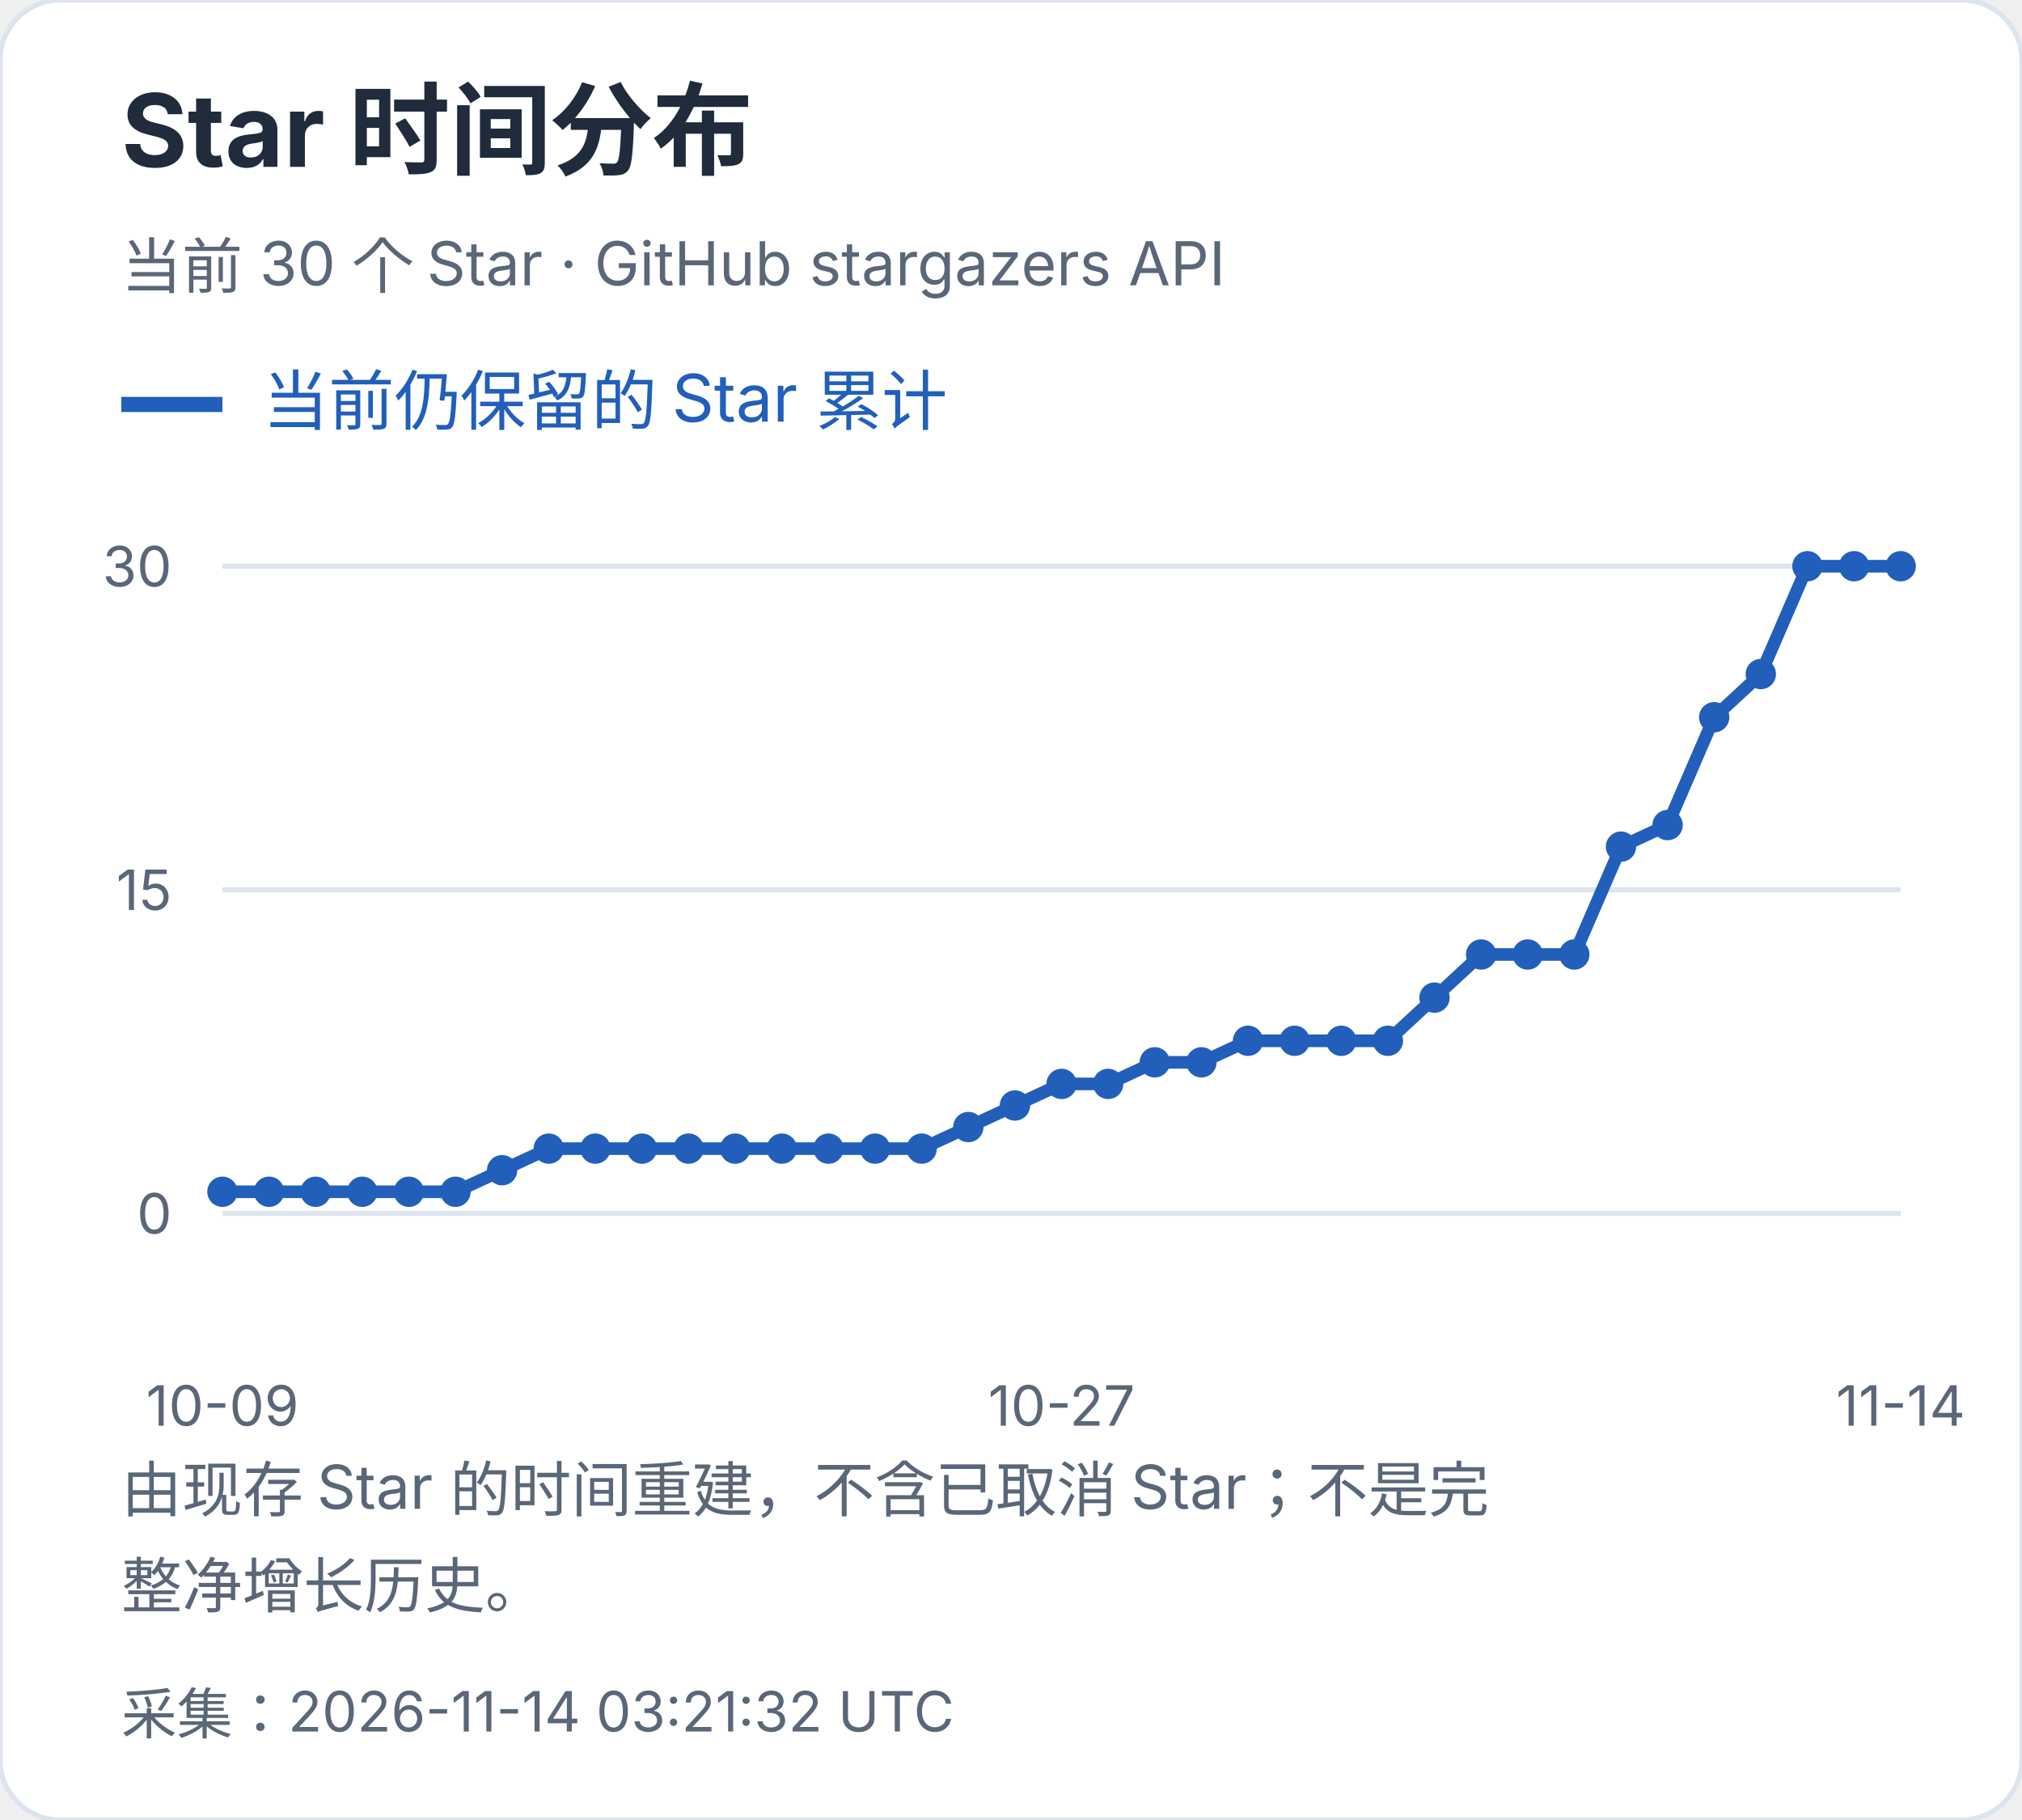
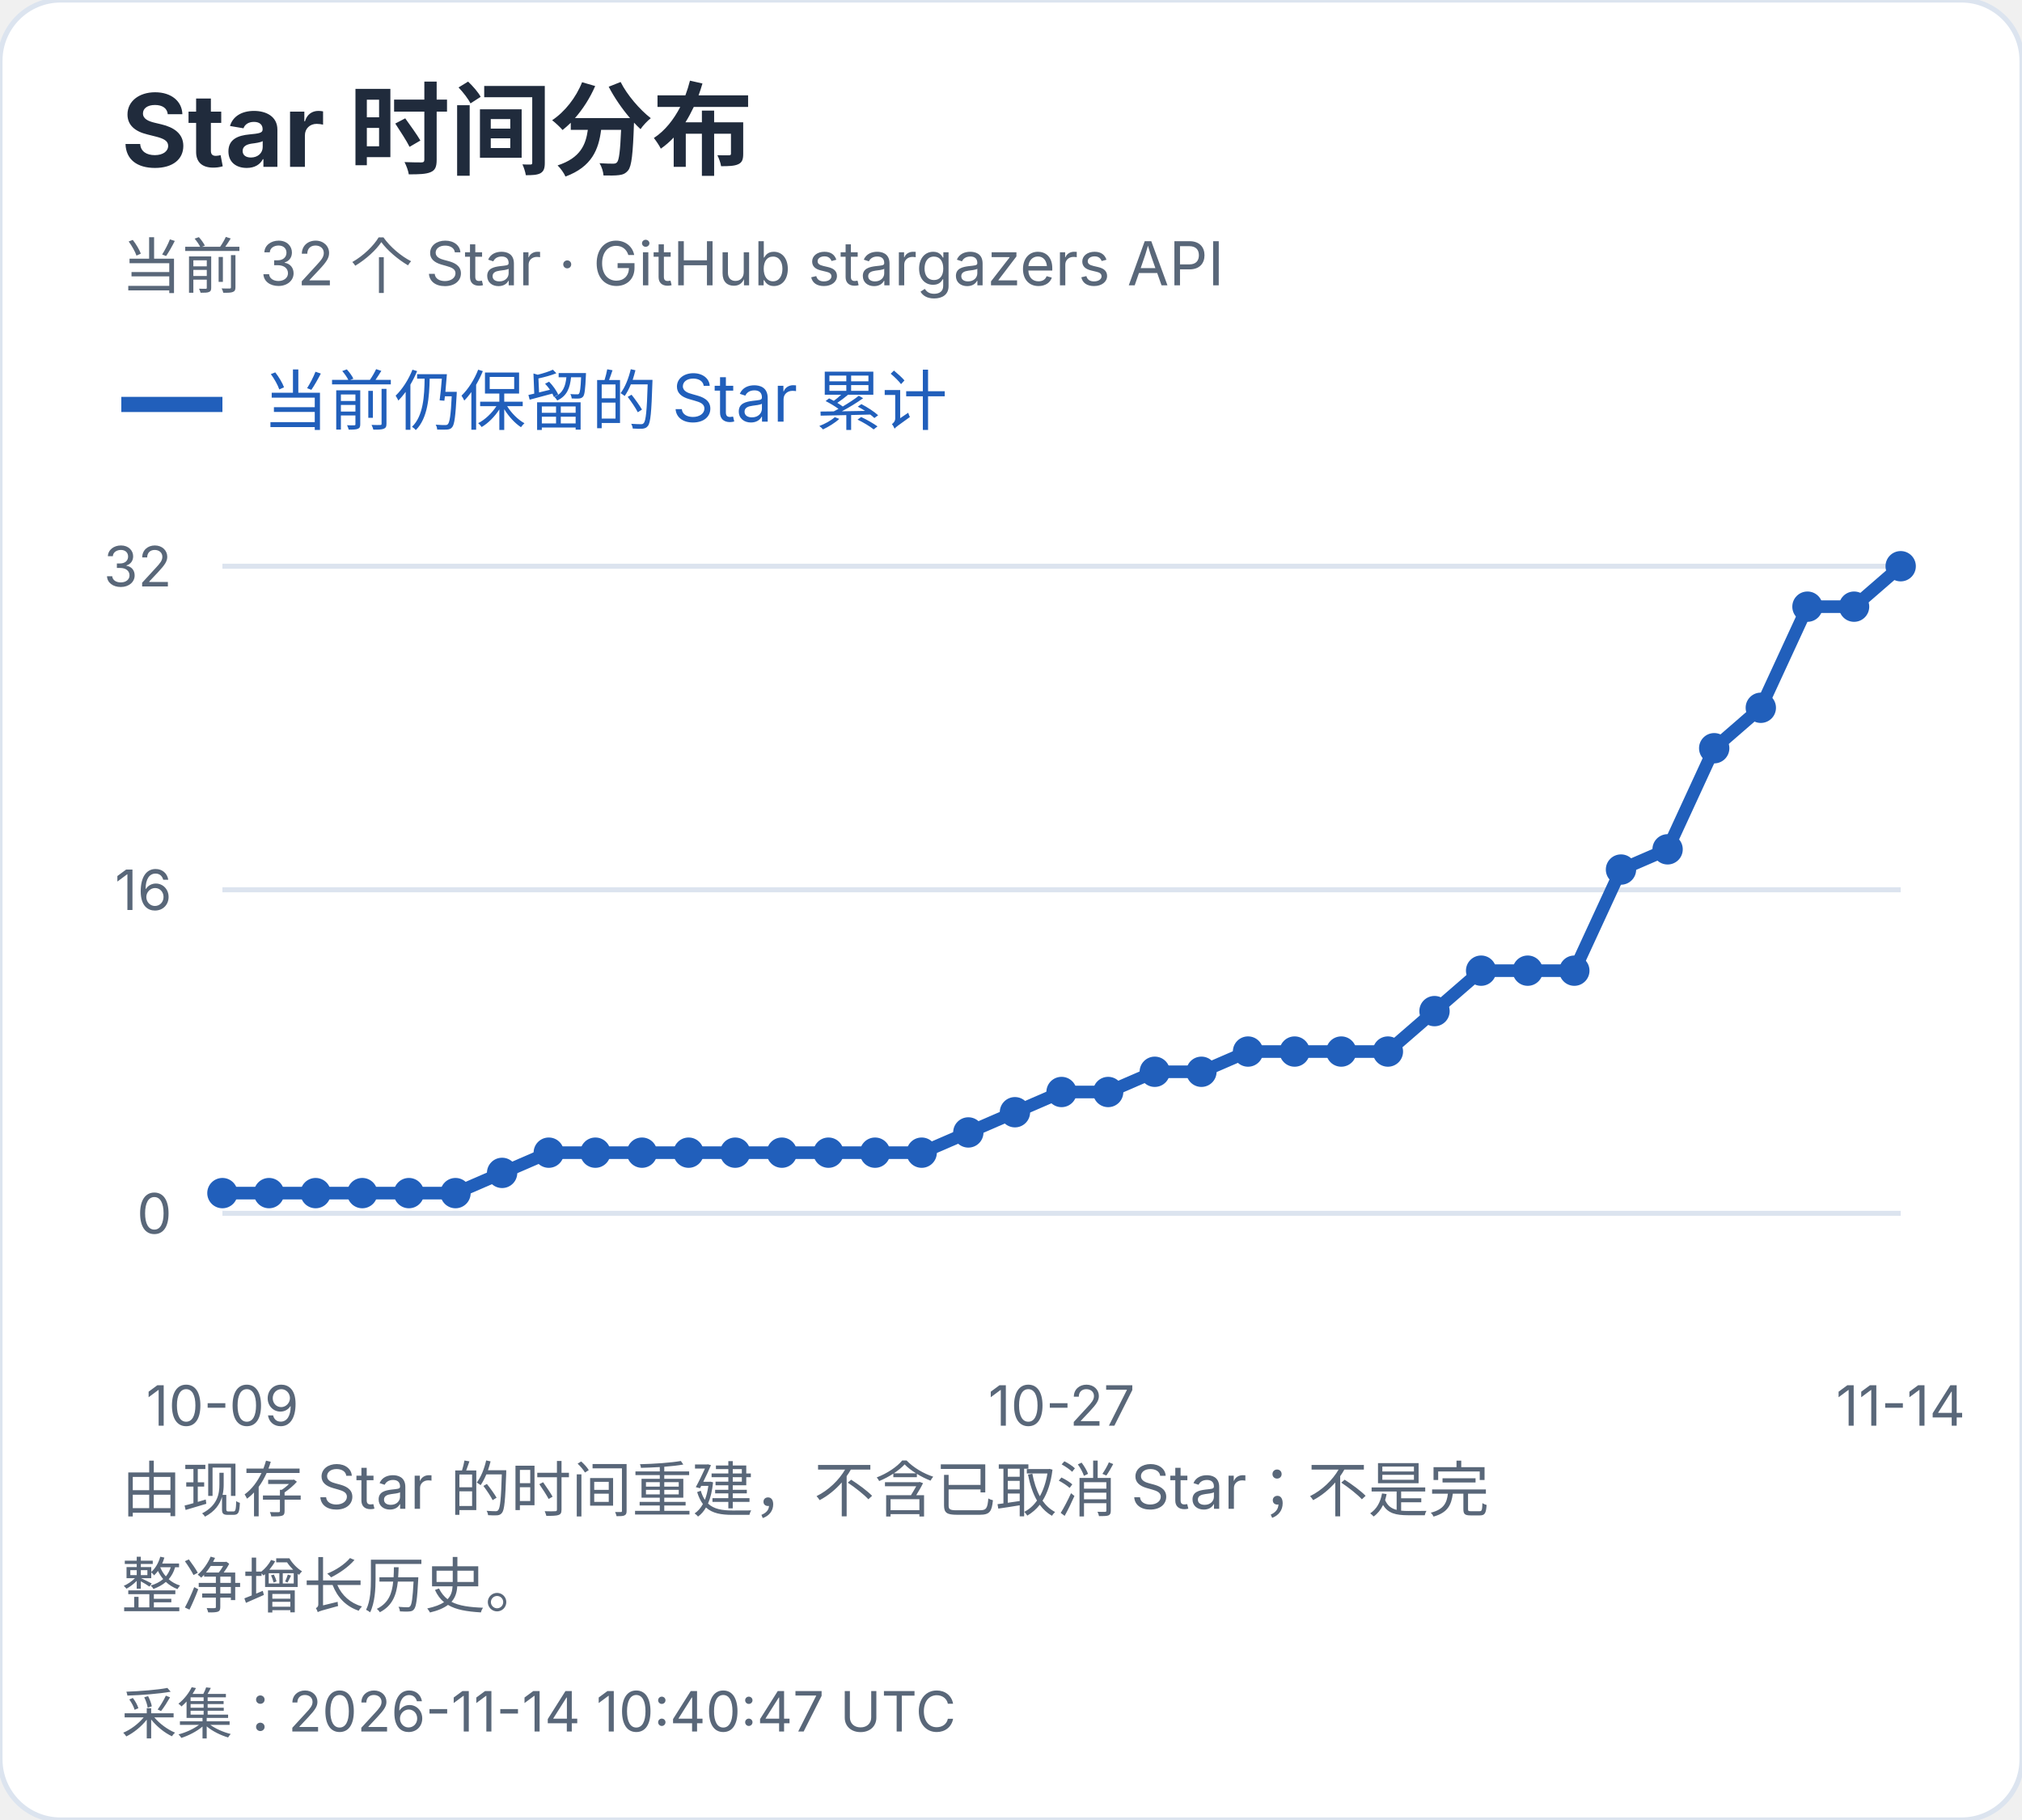
<svg xmlns="http://www.w3.org/2000/svg" width="400" height="360" viewBox="0 0 400 360" role="img" aria-label="Star 时间分布">
  <style>text{font-family:-apple-system,BlinkMacSystemFont,"Segoe UI","PingFang SC","Microsoft YaHei",sans-serif;font-variant-numeric:tabular-nums}</style>
  <rect width="400" height="360" rx="12" fill="white" stroke="#dce4ef" />
  <text x="24" y="33" font-size="20" fill="#202b3c" font-weight="650" text-anchor="start">Star 时间分布</text>
-   <text x="24" y="57" font-size="12" fill="#596779" font-weight="400" text-anchor="start">当前 30 个 Star · GitHub stargazers API</text>
+   <text x="24" y="57" font-size="12" fill="#596779" font-weight="400" text-anchor="start">当前 32 个 Star · GitHub stargazers API</text>
  <path d="M24 80h20" stroke="#215fbb" stroke-width="3" />
  <text x="52" y="84" font-size="13" fill="#215fbb" font-weight="400" text-anchor="start">当前仍保留的 Star 累计</text>
  <path d="M44 240.0H376" stroke="#dce4ef" />
  <text x="34" y="244.0" font-size="11" fill="#596779" font-weight="400" text-anchor="end">0</text>
  <path d="M44 176.0H376" stroke="#dce4ef" />
-   <text x="34" y="180.0" font-size="11" fill="#596779" font-weight="400" text-anchor="end">15</text>
+   <text x="34" y="180.0" font-size="11" fill="#596779" font-weight="400" text-anchor="end">16</text>
  <path d="M44 112.0H376" stroke="#dce4ef" />
-   <text x="34" y="116.0" font-size="11" fill="#596779" font-weight="400" text-anchor="end">30</text>
-   <circle cx="44.00" cy="235.73" r="3" fill="#215fbb" />
-   <circle cx="53.22" cy="235.73" r="3" fill="#215fbb" />
-   <circle cx="62.44" cy="235.73" r="3" fill="#215fbb" />
-   <circle cx="71.67" cy="235.73" r="3" fill="#215fbb" />
-   <circle cx="80.89" cy="235.73" r="3" fill="#215fbb" />
-   <circle cx="90.11" cy="235.73" r="3" fill="#215fbb" />
-   <circle cx="99.33" cy="231.47" r="3" fill="#215fbb" />
-   <circle cx="108.56" cy="227.20" r="3" fill="#215fbb" />
-   <circle cx="117.78" cy="227.20" r="3" fill="#215fbb" />
-   <circle cx="127.00" cy="227.20" r="3" fill="#215fbb" />
-   <circle cx="136.22" cy="227.20" r="3" fill="#215fbb" />
-   <circle cx="145.44" cy="227.20" r="3" fill="#215fbb" />
-   <circle cx="154.67" cy="227.20" r="3" fill="#215fbb" />
-   <circle cx="163.89" cy="227.20" r="3" fill="#215fbb" />
-   <circle cx="173.11" cy="227.20" r="3" fill="#215fbb" />
-   <circle cx="182.33" cy="227.20" r="3" fill="#215fbb" />
-   <circle cx="191.56" cy="222.93" r="3" fill="#215fbb" />
-   <circle cx="200.78" cy="218.67" r="3" fill="#215fbb" />
-   <circle cx="210.00" cy="214.40" r="3" fill="#215fbb" />
-   <circle cx="219.22" cy="214.40" r="3" fill="#215fbb" />
-   <circle cx="228.44" cy="210.13" r="3" fill="#215fbb" />
-   <circle cx="237.67" cy="210.13" r="3" fill="#215fbb" />
-   <circle cx="246.89" cy="205.87" r="3" fill="#215fbb" />
-   <circle cx="256.11" cy="205.87" r="3" fill="#215fbb" />
-   <circle cx="265.33" cy="205.87" r="3" fill="#215fbb" />
-   <circle cx="274.56" cy="205.87" r="3" fill="#215fbb" />
-   <circle cx="283.78" cy="197.33" r="3" fill="#215fbb" />
-   <circle cx="293.00" cy="188.80" r="3" fill="#215fbb" />
-   <circle cx="302.22" cy="188.80" r="3" fill="#215fbb" />
-   <circle cx="311.44" cy="188.80" r="3" fill="#215fbb" />
-   <circle cx="320.67" cy="167.47" r="3" fill="#215fbb" />
-   <circle cx="329.89" cy="163.20" r="3" fill="#215fbb" />
-   <circle cx="339.11" cy="141.87" r="3" fill="#215fbb" />
-   <circle cx="348.33" cy="133.33" r="3" fill="#215fbb" />
-   <circle cx="357.56" cy="112.00" r="3" fill="#215fbb" />
-   <circle cx="366.78" cy="112.00" r="3" fill="#215fbb" />
+   <text x="34" y="116.0" font-size="11" fill="#596779" font-weight="400" text-anchor="end">32</text>
+   <circle cx="44.00" cy="236.00" r="3" fill="#215fbb" />
+   <circle cx="53.22" cy="236.00" r="3" fill="#215fbb" />
+   <circle cx="62.44" cy="236.00" r="3" fill="#215fbb" />
+   <circle cx="71.67" cy="236.00" r="3" fill="#215fbb" />
+   <circle cx="80.89" cy="236.00" r="3" fill="#215fbb" />
+   <circle cx="90.11" cy="236.00" r="3" fill="#215fbb" />
+   <circle cx="99.33" cy="232.00" r="3" fill="#215fbb" />
+   <circle cx="108.56" cy="228.00" r="3" fill="#215fbb" />
+   <circle cx="117.78" cy="228.00" r="3" fill="#215fbb" />
+   <circle cx="127.00" cy="228.00" r="3" fill="#215fbb" />
+   <circle cx="136.22" cy="228.00" r="3" fill="#215fbb" />
+   <circle cx="145.44" cy="228.00" r="3" fill="#215fbb" />
+   <circle cx="154.67" cy="228.00" r="3" fill="#215fbb" />
+   <circle cx="163.89" cy="228.00" r="3" fill="#215fbb" />
+   <circle cx="173.11" cy="228.00" r="3" fill="#215fbb" />
+   <circle cx="182.33" cy="228.00" r="3" fill="#215fbb" />
+   <circle cx="191.56" cy="224.00" r="3" fill="#215fbb" />
+   <circle cx="200.78" cy="220.00" r="3" fill="#215fbb" />
+   <circle cx="210.00" cy="216.00" r="3" fill="#215fbb" />
+   <circle cx="219.22" cy="216.00" r="3" fill="#215fbb" />
+   <circle cx="228.44" cy="212.00" r="3" fill="#215fbb" />
+   <circle cx="237.67" cy="212.00" r="3" fill="#215fbb" />
+   <circle cx="246.89" cy="208.00" r="3" fill="#215fbb" />
+   <circle cx="256.11" cy="208.00" r="3" fill="#215fbb" />
+   <circle cx="265.33" cy="208.00" r="3" fill="#215fbb" />
+   <circle cx="274.56" cy="208.00" r="3" fill="#215fbb" />
+   <circle cx="283.78" cy="200.00" r="3" fill="#215fbb" />
+   <circle cx="293.00" cy="192.00" r="3" fill="#215fbb" />
+   <circle cx="302.22" cy="192.00" r="3" fill="#215fbb" />
+   <circle cx="311.44" cy="192.00" r="3" fill="#215fbb" />
+   <circle cx="320.67" cy="172.00" r="3" fill="#215fbb" />
+   <circle cx="329.89" cy="168.00" r="3" fill="#215fbb" />
+   <circle cx="339.11" cy="148.00" r="3" fill="#215fbb" />
+   <circle cx="348.33" cy="140.00" r="3" fill="#215fbb" />
+   <circle cx="357.56" cy="120.00" r="3" fill="#215fbb" />
+   <circle cx="366.78" cy="120.00" r="3" fill="#215fbb" />
  <circle cx="376.00" cy="112.00" r="3" fill="#215fbb" />
-   <polyline points="44.00,235.73 53.22,235.73 62.44,235.73 71.67,235.73 80.89,235.73 90.11,235.73 99.33,231.47 108.56,227.20 117.78,227.20 127.00,227.20 136.22,227.20 145.44,227.20 154.67,227.20 163.89,227.20 173.11,227.20 182.33,227.20 191.56,222.93 200.78,218.67 210.00,214.40 219.22,214.40 228.44,210.13 237.67,210.13 246.89,205.87 256.11,205.87 265.33,205.87 274.56,205.87 283.78,197.33 293.00,188.80 302.22,188.80 311.44,188.80 320.67,167.47 329.89,163.20 339.11,141.87 348.33,133.33 357.56,112.00 366.78,112.00 376.00,112.00" fill="none" stroke="#215fbb" stroke-width="2.5" />
+   <polyline points="44.00,236.00 53.22,236.00 62.44,236.00 71.67,236.00 80.89,236.00 90.11,236.00 99.33,232.00 108.56,228.00 117.78,228.00 127.00,228.00 136.22,228.00 145.44,228.00 154.67,228.00 163.89,228.00 173.11,228.00 182.33,228.00 191.56,224.00 200.78,220.00 210.00,216.00 219.22,216.00 228.44,212.00 237.67,212.00 246.89,208.00 256.11,208.00 265.33,208.00 274.56,208.00 283.78,200.00 293.00,192.00 302.22,192.00 311.44,192.00 320.67,172.00 329.89,168.00 339.11,148.00 348.33,140.00 357.56,120.00 366.78,120.00 376.00,112.00" fill="none" stroke="#215fbb" stroke-width="2.5" />
  <text x="44.0" y="282" font-size="11" fill="#596779" font-weight="400" text-anchor="middle">10-09</text>
  <text x="210.0" y="282" font-size="11" fill="#596779" font-weight="400" text-anchor="middle">10-27</text>
  <text x="376.0" y="282" font-size="11" fill="#596779" font-weight="400" text-anchor="middle">11-14</text>
  <text x="24" y="299" font-size="12" fill="#596779" font-weight="400" text-anchor="start">由现存 Star 的时间重建，不含已取消 Star；不是完</text>
  <text x="24" y="318" font-size="12" fill="#596779" font-weight="400" text-anchor="start">整净增长历史。</text>
-   <text x="24" y="343" font-size="11" fill="#596779" font-weight="400" text-anchor="start">采集：2026-11-14 03:21:32 UTC</text>
+   <text x="24" y="343" font-size="11" fill="#596779" font-weight="400" text-anchor="start">采集：2026-11-14 10:40:47 UTC</text>
</svg>
